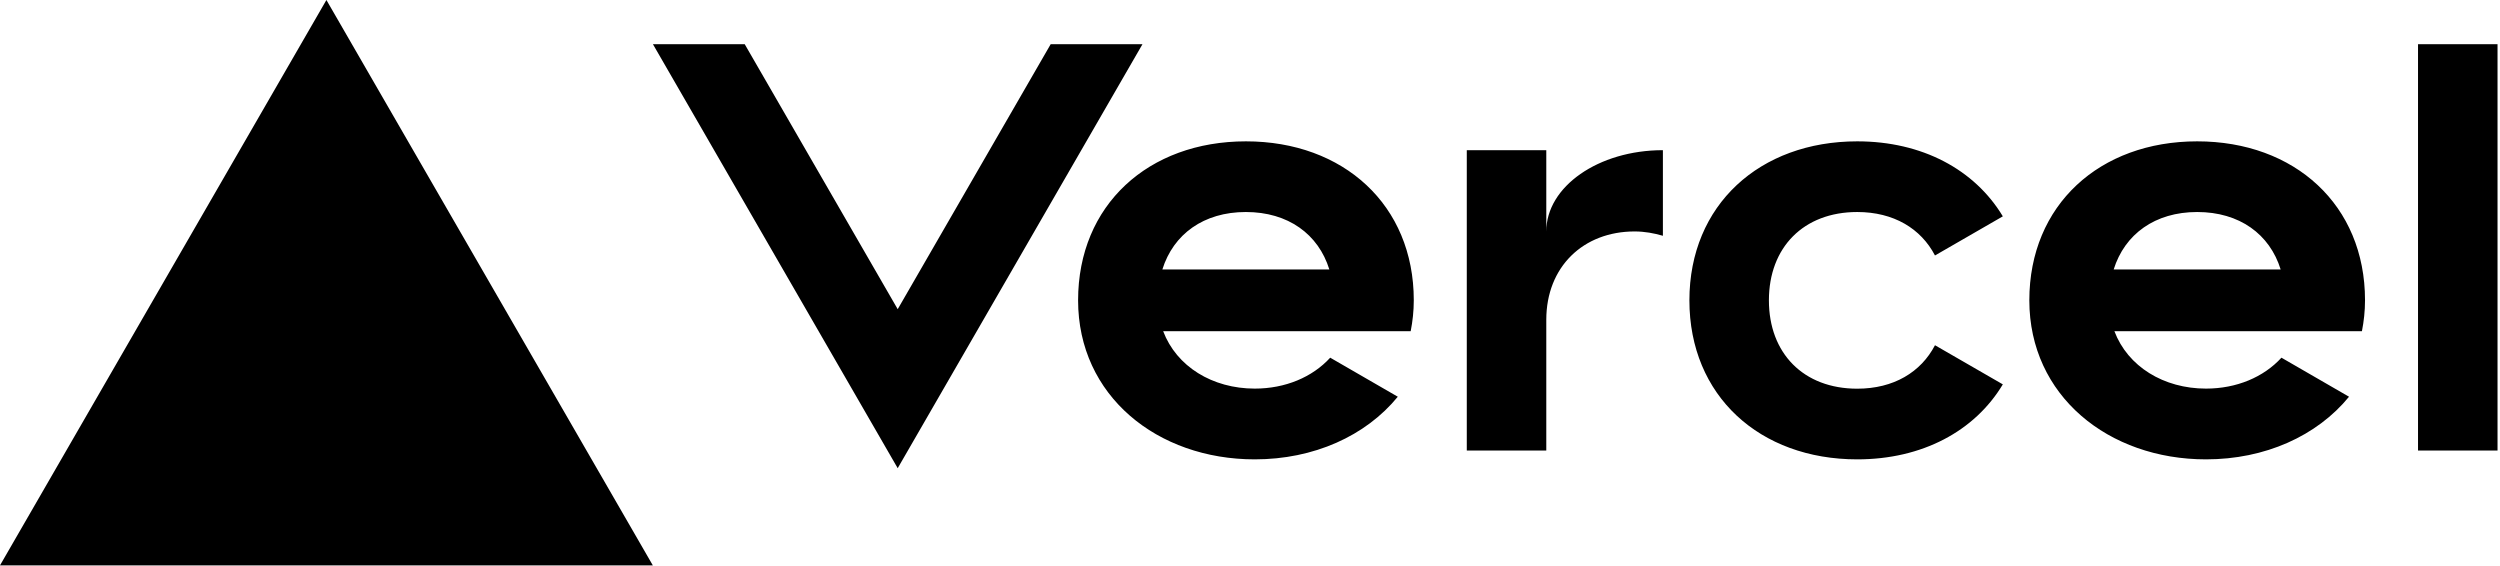
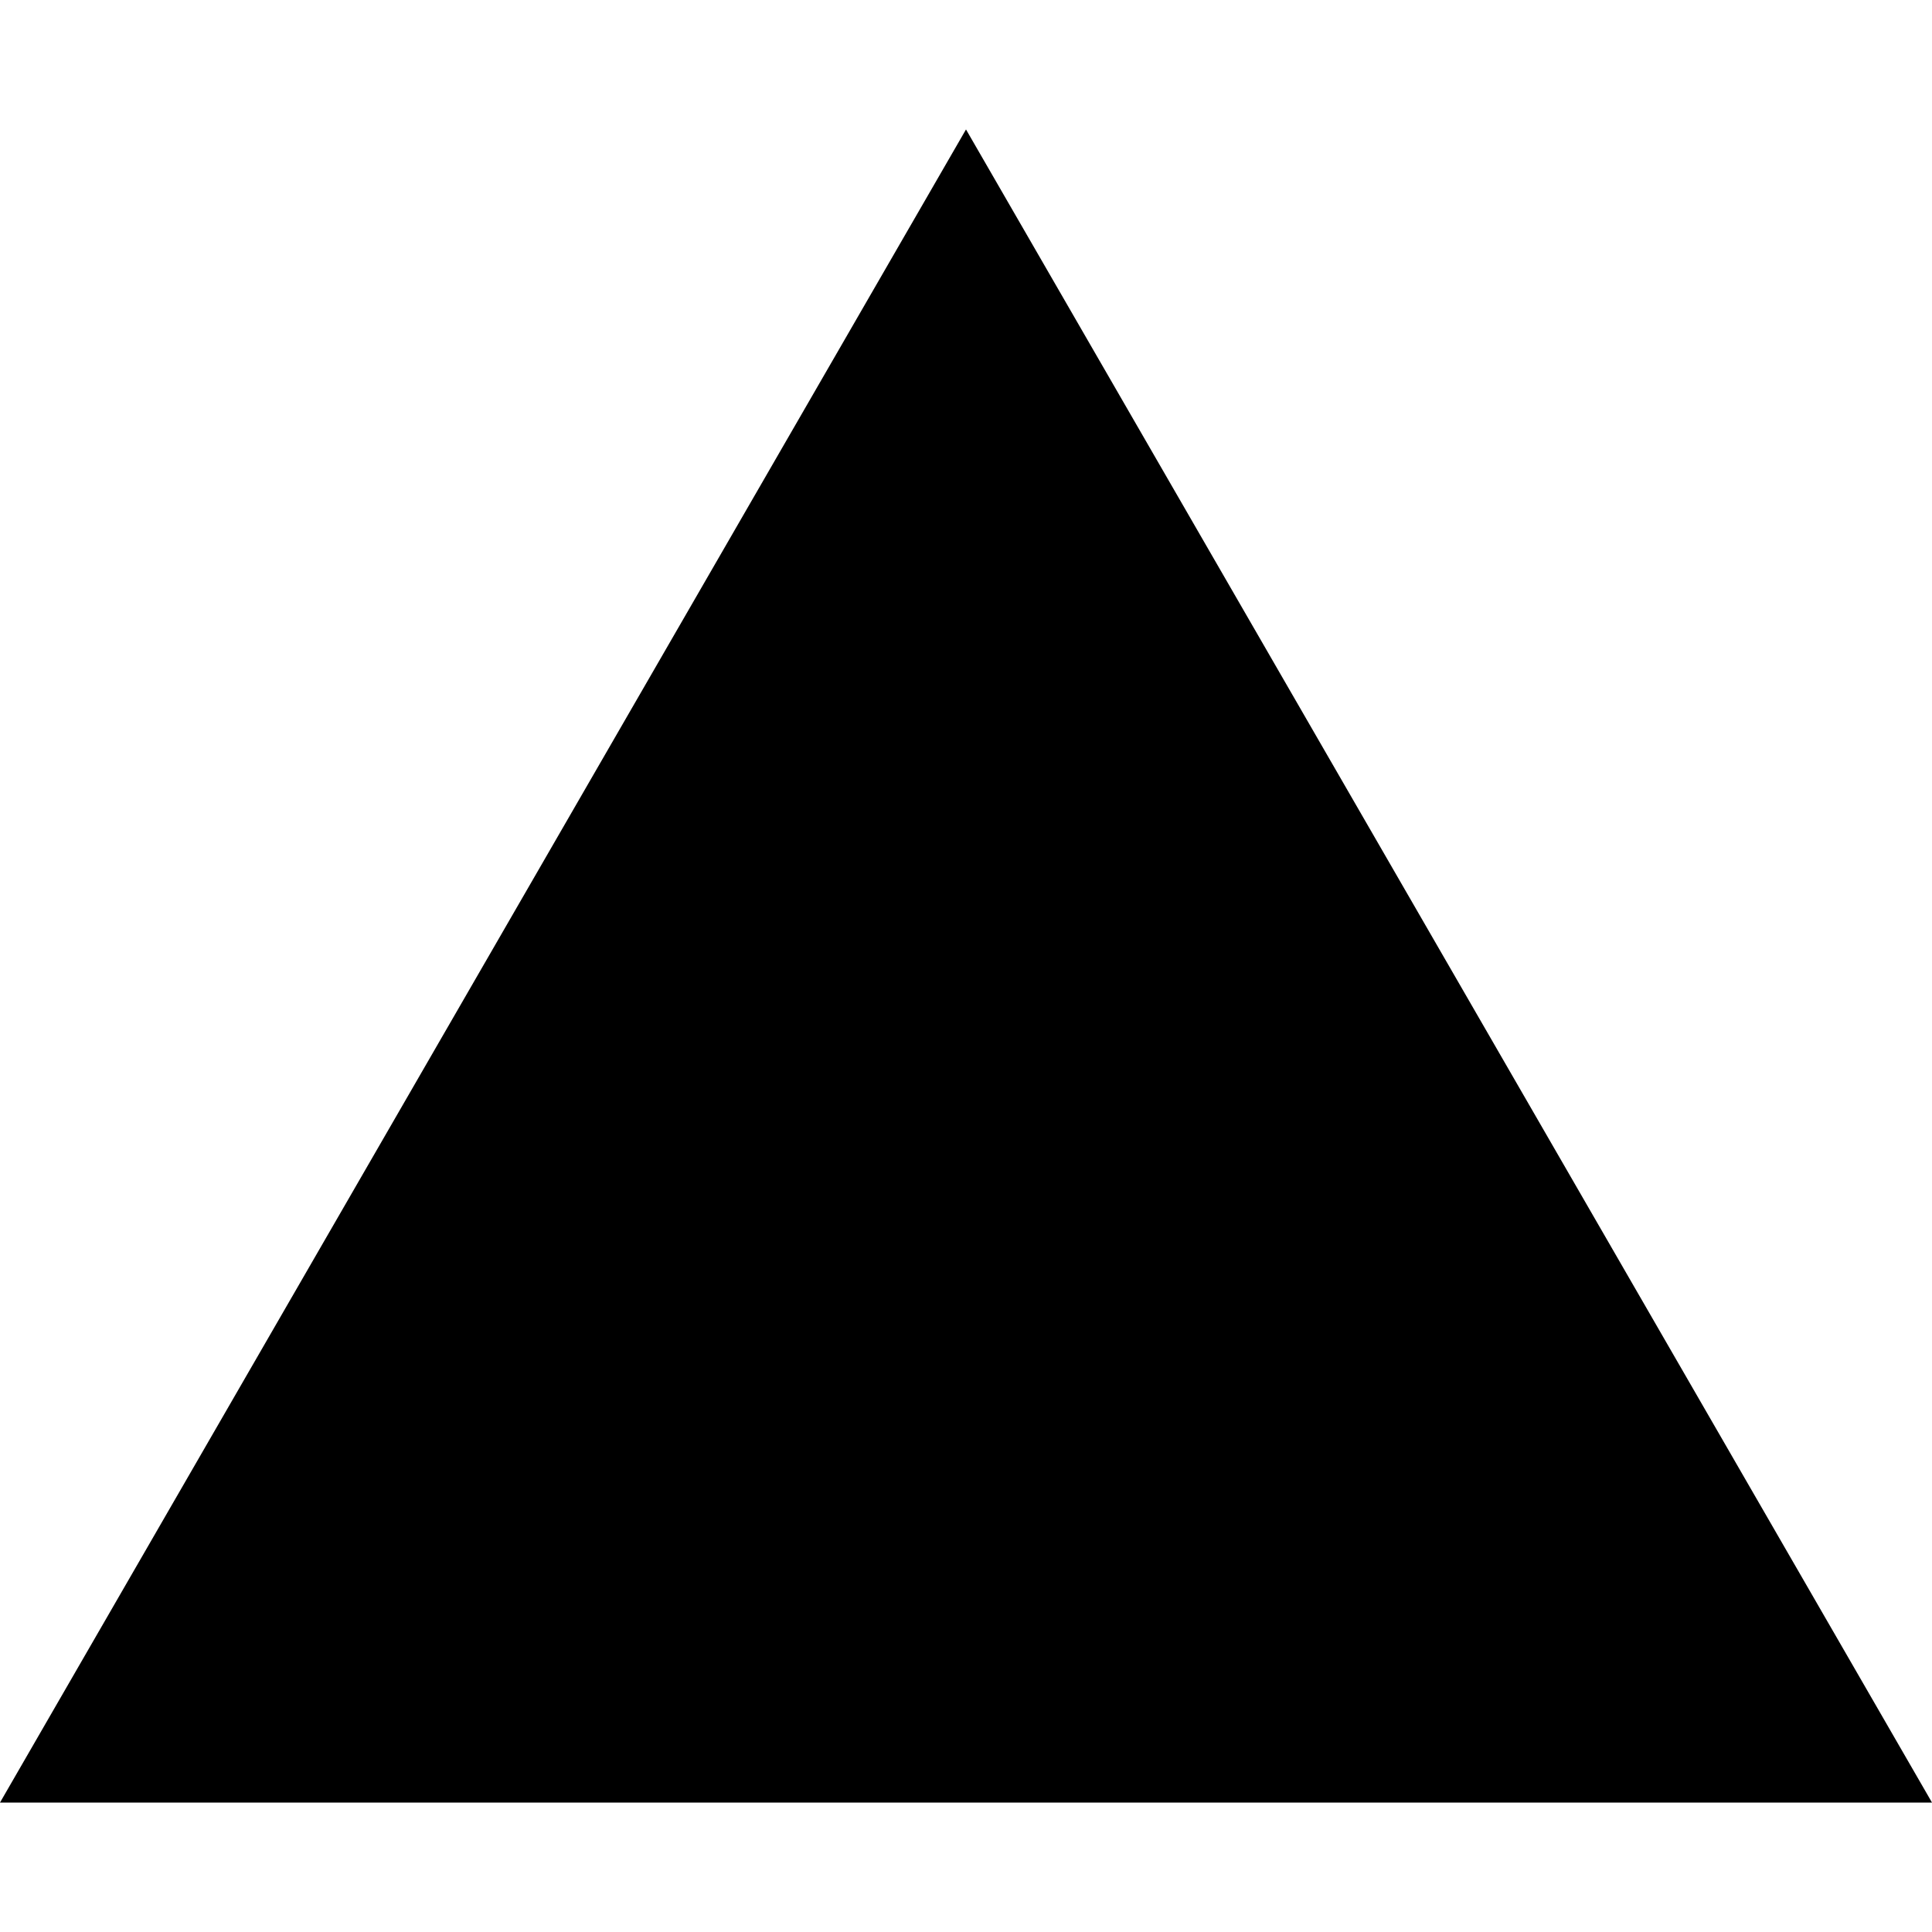
- <svg xmlns="http://www.w3.org/2000/svg" viewBox="0 0 283 64" fill="none">
-   <path d="M141.04 16c-11.04 0-19 7.2-19 18s8.96 18 20 18c6.67 0 12.55-2.64 16.19-7.09l-7.65-4.42c-2.02 2.21-5.09 3.5-8.54 3.5-4.79 0-8.86-2.5-10.37-6.5h28.02c.22-1.12.35-2.28.35-3.5 0-10.79-7.96-17.99-19-17.99zm-9.46 14.5c1.25-3.99 4.67-6.5 9.45-6.5 4.79 0 8.21 2.51 9.45 6.5h-18.9zM248.72 16c-11.04 0-19 7.2-19 18s8.96 18 20 18c6.67 0 12.55-2.64 16.19-7.09l-7.65-4.42c-2.02 2.21-5.09 3.5-8.54 3.5-4.79 0-8.86-2.5-10.37-6.5h28.02c.22-1.12.35-2.28.35-3.5 0-10.79-7.96-17.99-19-17.99zm-9.45 14.5c1.25-3.99 4.67-6.5 9.45-6.5 4.79 0 8.21 2.51 9.45 6.5h-18.9zM200.24 34c0 6 3.92 10 10 10 4.12 0 7.21-1.87 8.8-4.92l7.68 4.43c-3.18 5.3-9.14 8.49-16.48 8.49-11.05 0-19-7.2-19-18s7.96-18 19-18c7.34 0 13.29 3.19 16.48 8.49l-7.68 4.43c-1.59-3.05-4.68-4.92-8.8-4.92-6.07 0-10 4-10 10zm82.48-29v46h-9V5h9zM36.95 0L73.9 64H0L36.95 0zm92.38 5l-27.71 48L73.91 5H84.3l17.32 30 17.32-30h10.39zm58.91 12v9.69c-1-.29-2.06-.49-3.2-.49-5.81 0-10 4-10 10V51h-9V17h9v9.2c0-5.08 5.91-9.2 13.2-9.2z" fill="#000" />
+ <svg xmlns="http://www.w3.org/2000/svg" fill="#000000" role="img" viewBox="0 0 24 24">
+   <path d="m12 1.608 12 20.784H0Z" />
</svg>
